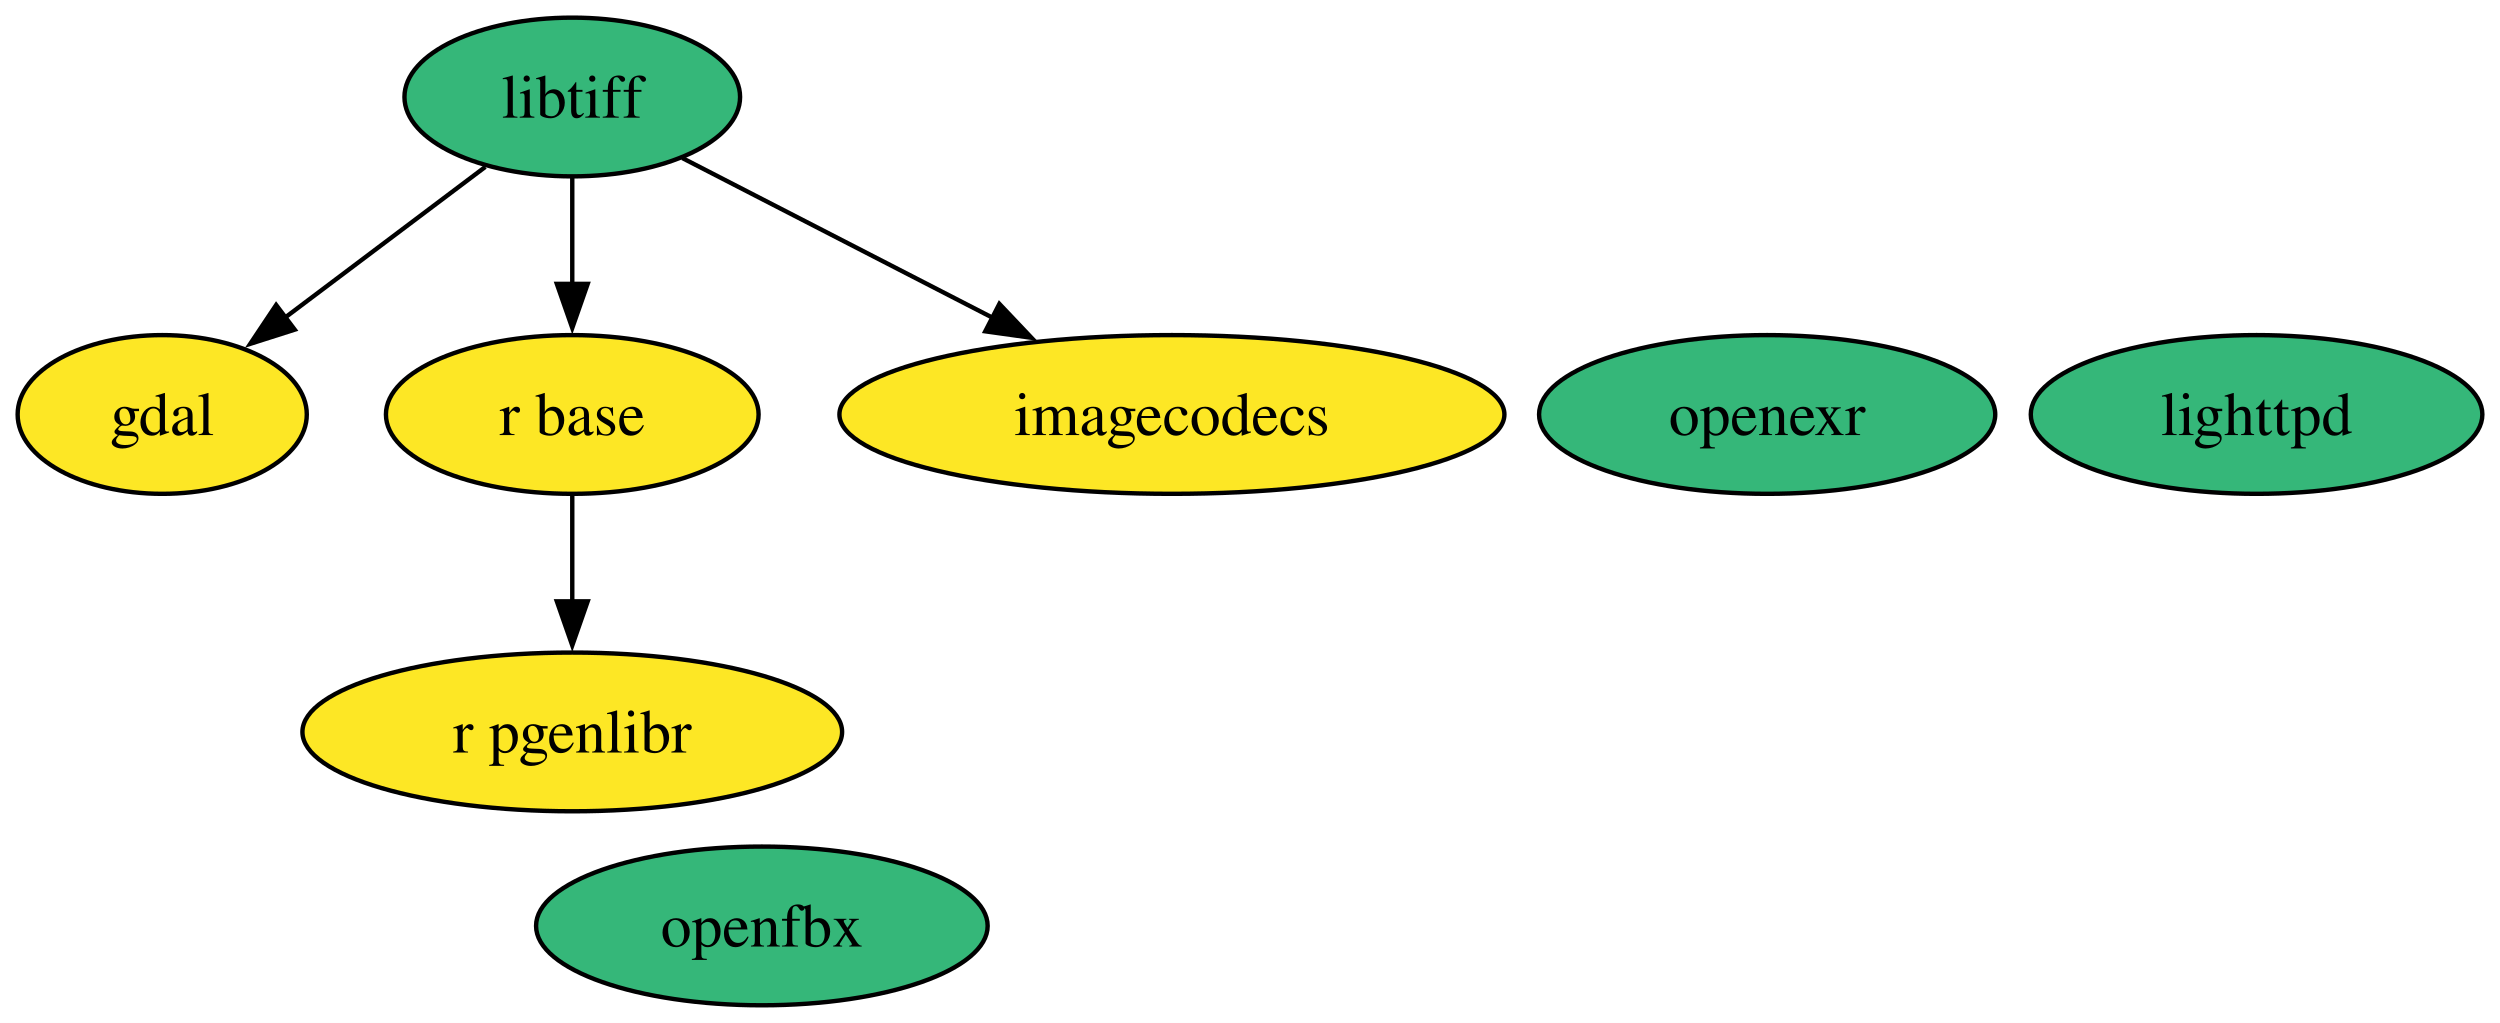
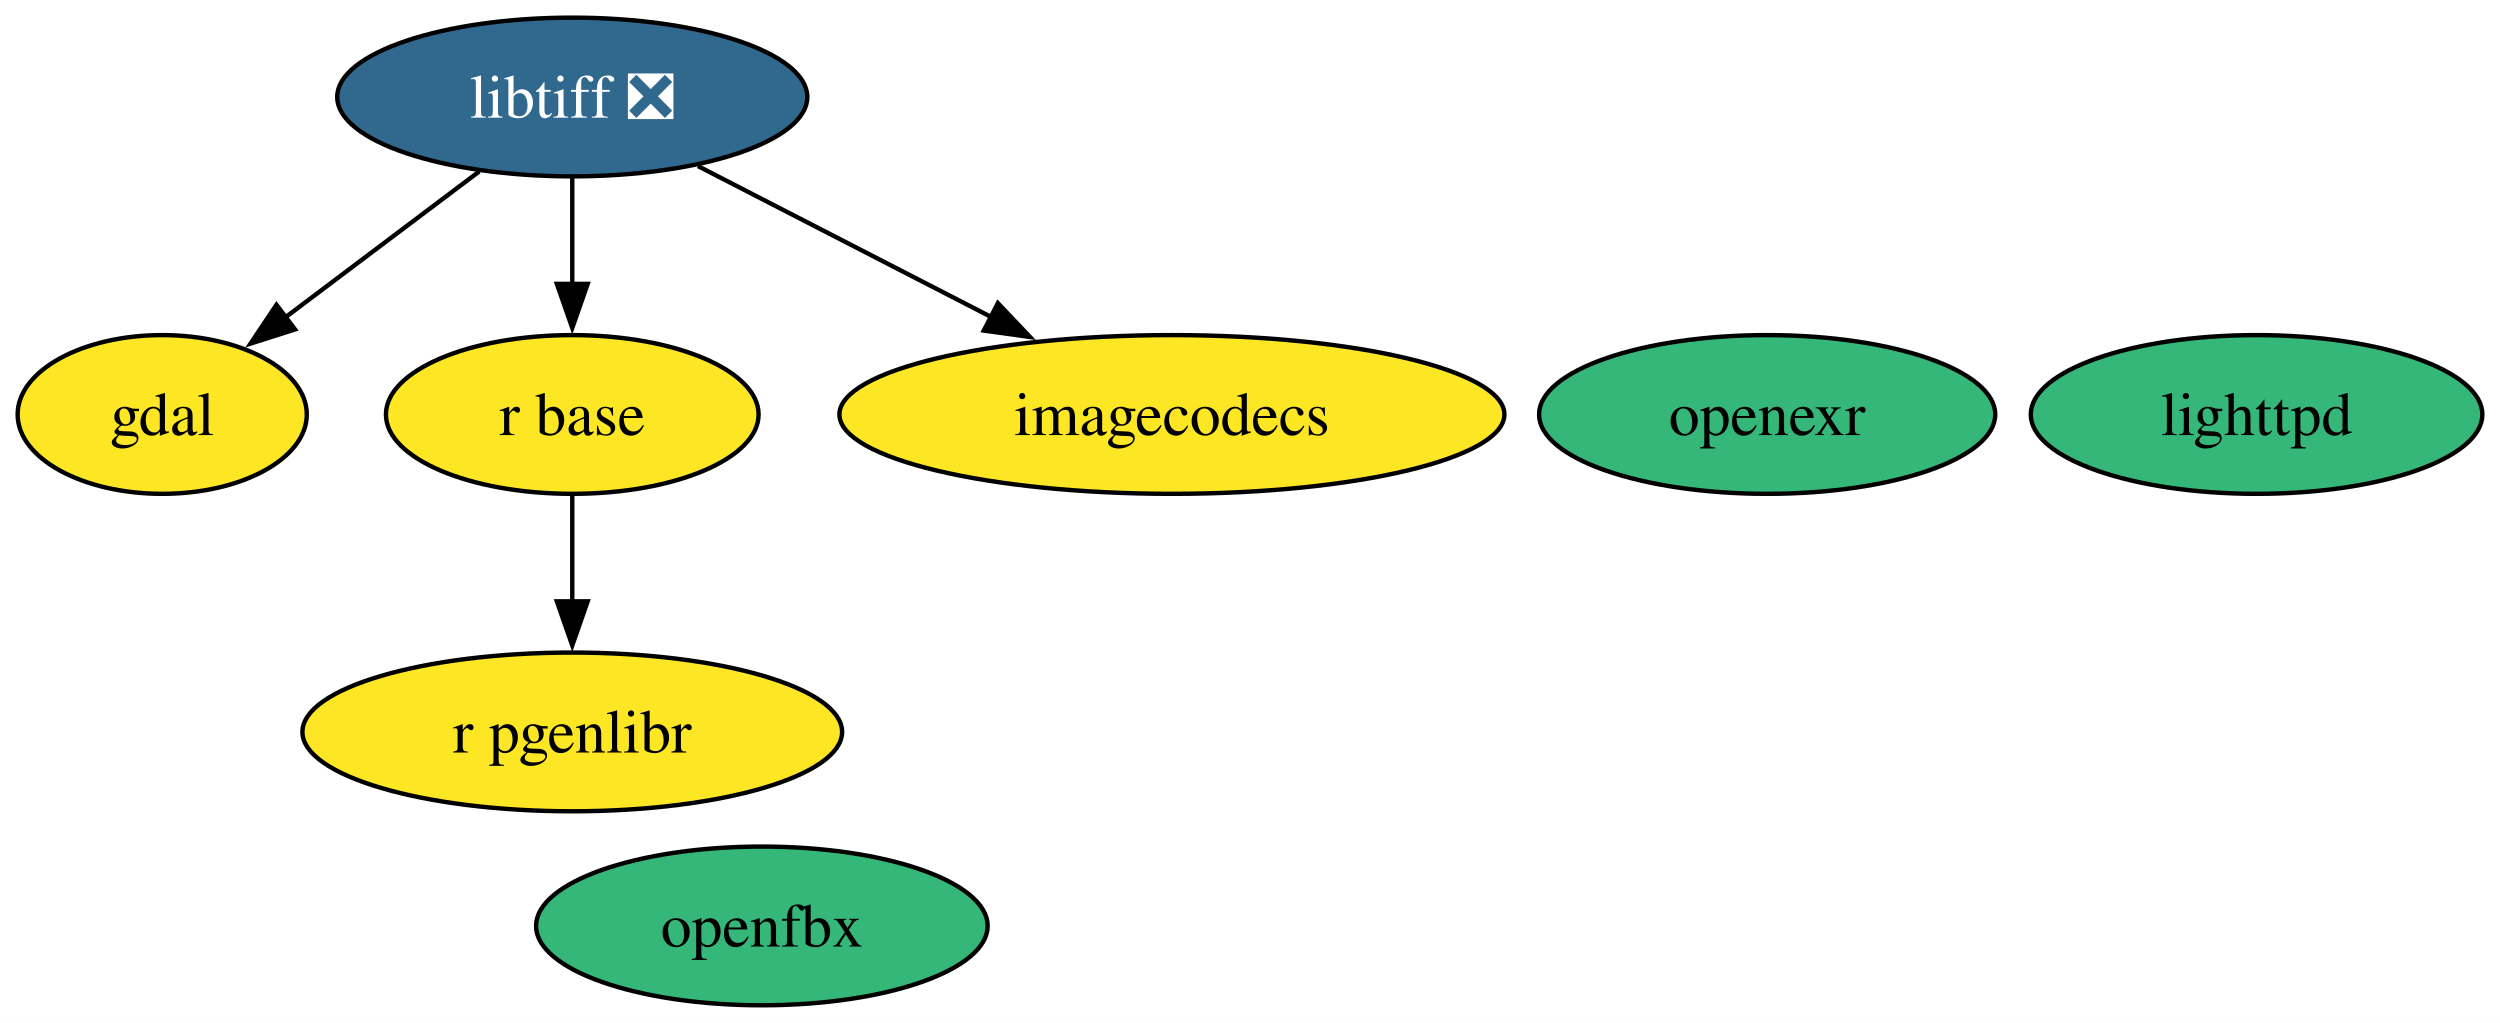
<svg xmlns="http://www.w3.org/2000/svg" xmlns:xlink="http://www.w3.org/1999/xlink" width="567pt" height="232pt" viewBox="0.00 0.00 567.00 232.00">
  <g id="graph0" class="graph" transform="scale(1 1) rotate(0) translate(4 228)">
    <polygon fill="white" stroke="none" points="-4,4 -4,-228 563,-228 563,4 -4,4" />
    <g id="node1" class="node">
      <g id="a_node1">
        <a xlink:href="https://github.com/conda-forge/gdal-feedstock" xlink:title="gdal">
          <ellipse fill="#fde725" stroke="black" cx="32.79" cy="-134" rx="32.79" ry="18" />
          <text text-anchor="middle" x="32.79" y="-129.32" font-family="Times,serif" font-size="14.00">gdal</text>
        </a>
      </g>
    </g>
    <g id="node2" class="node">
      <g id="a_node2">
-         <a xlink:href="https://github.com/conda-forge/libtiff-feedstock" xlink:title="libtiff">
-           <ellipse fill="#35b779" stroke="black" cx="125.79" cy="-206" rx="38.06" ry="18" />
-           <text text-anchor="middle" x="125.79" y="-201.32" font-family="Times,serif" font-size="14.00">libtiff</text>
+         <a xlink:href="https://github.com/conda-forge/libtiff-feedstock/pull/112" xlink:title="libtiff ❎">
+           <ellipse fill="#31688e" stroke="black" cx="125.79" cy="-206" rx="53.31" ry="18" />
+           <text text-anchor="middle" x="125.79" y="-201.32" font-family="Times,serif" font-size="14.00" fill="white">libtiff ❎</text>
        </a>
      </g>
    </g>
    <g id="edge1" class="edge">
-       <path fill="none" stroke="black" d="M106.07,-190.15C92.86,-180.21 75.28,-166.98 60.65,-155.97" />
-       <polygon fill="black" stroke="black" points="62.84,-153.24 52.75,-150.02 58.63,-158.83 62.84,-153.24" />
+       <path fill="none" stroke="black" d="M104.69,-189.12C91.59,-179.26 74.61,-166.47 60.44,-155.81" />
+       <polygon fill="black" stroke="black" points="62.91,-153.29 52.81,-150.07 58.7,-158.88 62.91,-153.29" />
    </g>
    <g id="node4" class="node">
      <g id="a_node4">
        <a xlink:href="https://github.com/conda-forge/r-base-feedstock" xlink:title="r base">
          <ellipse fill="#fde725" stroke="black" cx="125.79" cy="-134" rx="42.26" ry="18" />
          <text text-anchor="middle" x="125.79" y="-129.32" font-family="Times,serif" font-size="14.00">r base</text>
        </a>
      </g>
    </g>
    <g id="edge3" class="edge">
      <path fill="none" stroke="black" d="M125.79,-187.7C125.79,-180.41 125.79,-171.73 125.79,-163.54" />
      <polygon fill="black" stroke="black" points="129.29,-163.62 125.79,-153.62 122.29,-163.62 129.29,-163.62" />
    </g>
    <g id="node6" class="node">
      <g id="a_node6">
        <a xlink:href="https://github.com/conda-forge/imagecodecs-feedstock" xlink:title="imagecodecs">
          <ellipse fill="#fde725" stroke="black" cx="261.79" cy="-134" rx="75.41" ry="18" />
          <text text-anchor="middle" x="261.79" y="-129.32" font-family="Times,serif" font-size="14.00">imagecodecs</text>
        </a>
      </g>
    </g>
    <g id="edge2" class="edge">
-       <path fill="none" stroke="black" d="M150.74,-192.16C170.42,-182.03 198.28,-167.69 221.17,-155.91" />
-       <polygon fill="black" stroke="black" points="222.66,-159.08 229.95,-151.39 219.46,-152.86 222.66,-159.08" />
+       <path fill="none" stroke="black" d="M154.3,-190.33C173.58,-180.4 199.34,-167.15 220.81,-156.1" />
+       <polygon fill="black" stroke="black" points="222.32,-159.25 229.61,-151.57 219.12,-153.03 222.32,-159.25" />
    </g>
    <g id="node3" class="node">
      <g id="a_node3">
        <a xlink:href="https://github.com/conda-forge/lighttpd-feedstock" xlink:title="lighttpd">
          <ellipse fill="#35b779" stroke="black" cx="507.79" cy="-134" rx="51.21" ry="18" />
          <text text-anchor="middle" x="507.79" y="-129.32" font-family="Times,serif" font-size="14.00">lighttpd</text>
        </a>
      </g>
    </g>
    <g id="node8" class="node">
      <g id="a_node8">
        <a xlink:href="https://github.com/conda-forge/r-pgenlibr-feedstock" xlink:title="r pgenlibr">
          <ellipse fill="#fde725" stroke="black" cx="125.79" cy="-62" rx="61.2" ry="18" />
          <text text-anchor="middle" x="125.79" y="-57.33" font-family="Times,serif" font-size="14.00">r pgenlibr</text>
        </a>
      </g>
    </g>
    <g id="edge4" class="edge">
      <path fill="none" stroke="black" d="M125.79,-115.7C125.79,-108.41 125.79,-99.73 125.79,-91.54" />
      <polygon fill="black" stroke="black" points="129.29,-91.62 125.79,-81.62 122.29,-91.62 129.29,-91.62" />
    </g>
    <g id="node5" class="node">
      <g id="a_node5">
        <a xlink:href="https://github.com/conda-forge/openexr-feedstock" xlink:title="openexr">
          <ellipse fill="#35b779" stroke="black" cx="396.79" cy="-134" rx="51.73" ry="18" />
          <text text-anchor="middle" x="396.79" y="-129.32" font-family="Times,serif" font-size="14.00">openexr</text>
        </a>
      </g>
    </g>
    <g id="node7" class="node">
      <g id="a_node7">
        <a xlink:href="https://github.com/conda-forge/openfbx-feedstock" xlink:title="openfbx">
          <ellipse fill="#35b779" stroke="black" cx="168.79" cy="-18" rx="51.21" ry="18" />
          <text text-anchor="middle" x="168.79" y="-13.32" font-family="Times,serif" font-size="14.00">openfbx</text>
        </a>
      </g>
    </g>
  </g>
</svg>
